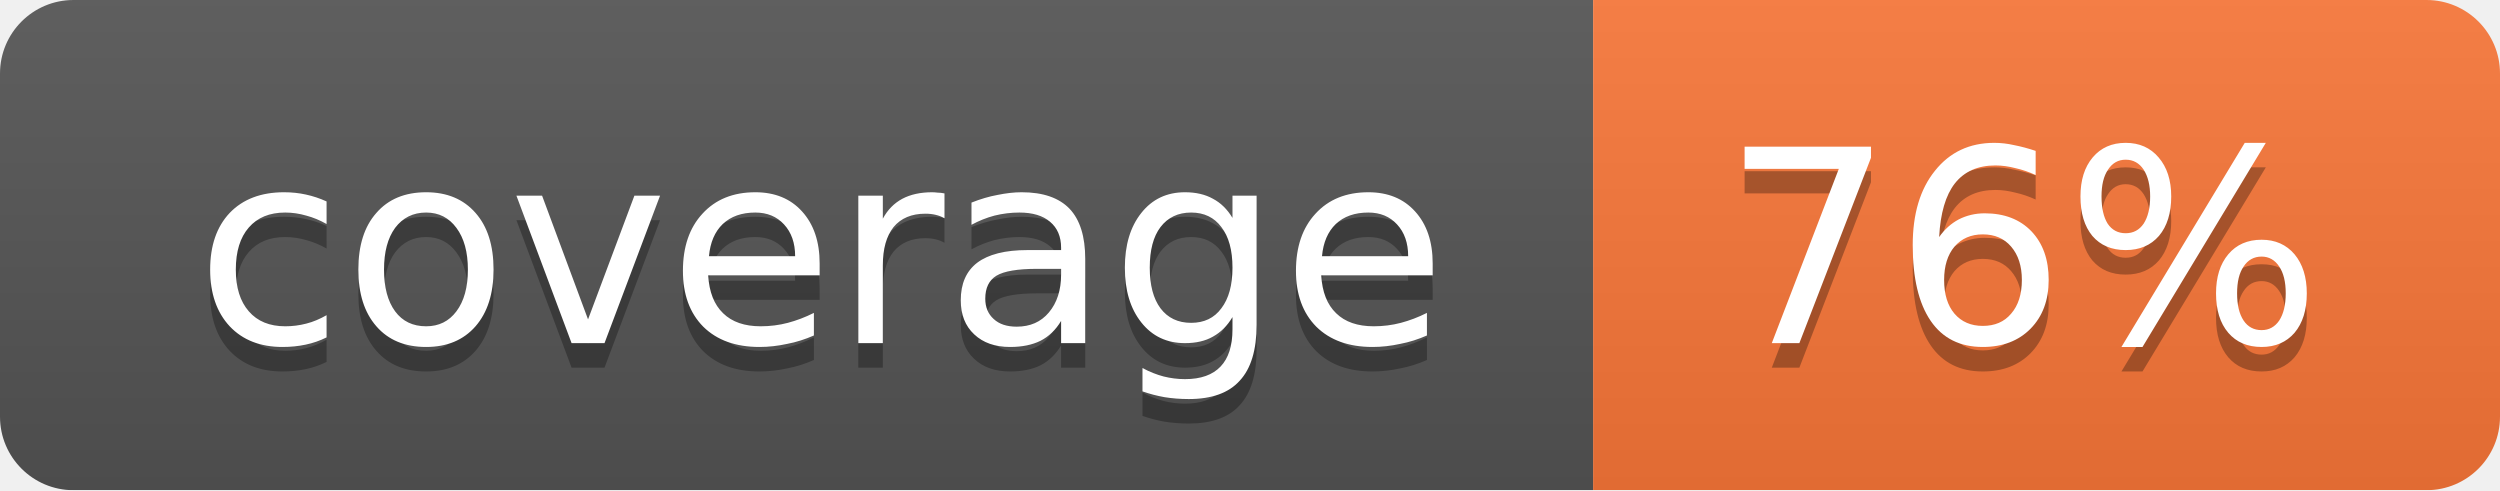
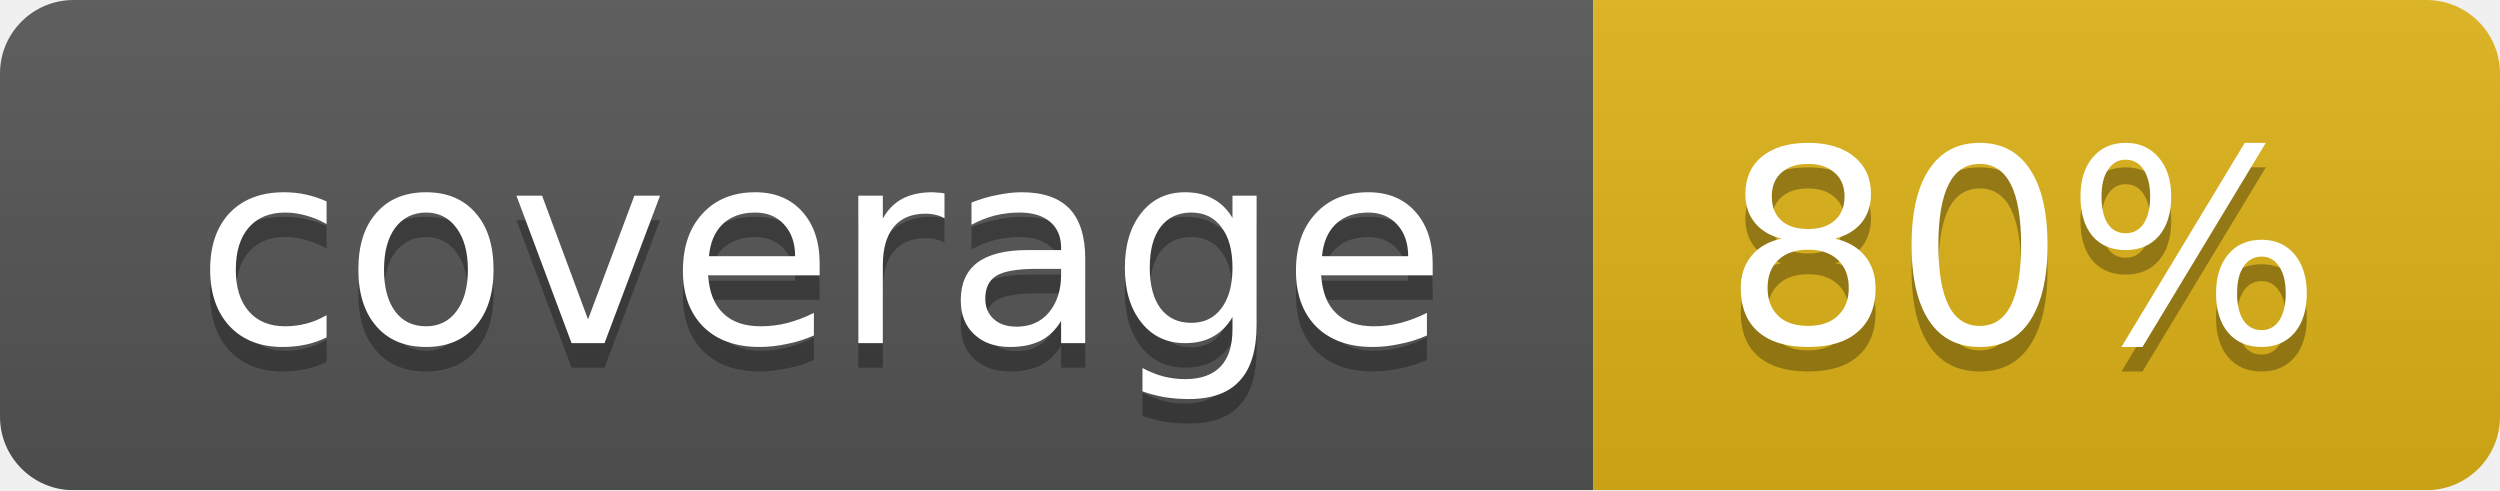
<svg xmlns="http://www.w3.org/2000/svg" width="102" height="20">
  <linearGradient id="smooth" x2="0" y2="100%">
    <stop offset="0" stop-color="#bbb" stop-opacity=".1" />
    <stop offset="1" stop-opacity=".1" />
  </linearGradient>
  <mask id="round">
    <rect width="102" height="20" rx="3" fill="#fff" />
  </mask>
  <g mask="url(#round)">
    <rect width="65" height="20" fill="#555" />
-     <rect x="65" width="37" height="20" fill="#fa7739" />
+     <rect x="65" width="37" height="20" fill="#dfb317" />
    <rect width="102" height="20" fill="url(#smooth)" />
  </g>
  <g fill="#fff" text-anchor="middle" font-family="DejaVu Sans,Verdana,Geneva,sans-serif" font-size="11">
    <text x="33.5" y="15" fill="#010101" fill-opacity=".3">coverage</text>
    <text x="33.5" y="14">coverage</text>
-     <text x="82.5" y="15" fill="#010101" fill-opacity=".3">76%</text>
-     <text x="82.5" y="14">76%</text>
+     <text x="82.5" y="15" fill="#010101" fill-opacity=".3">80%</text>
+     <text x="82.5" y="14">80%</text>
  </g>
</svg>
